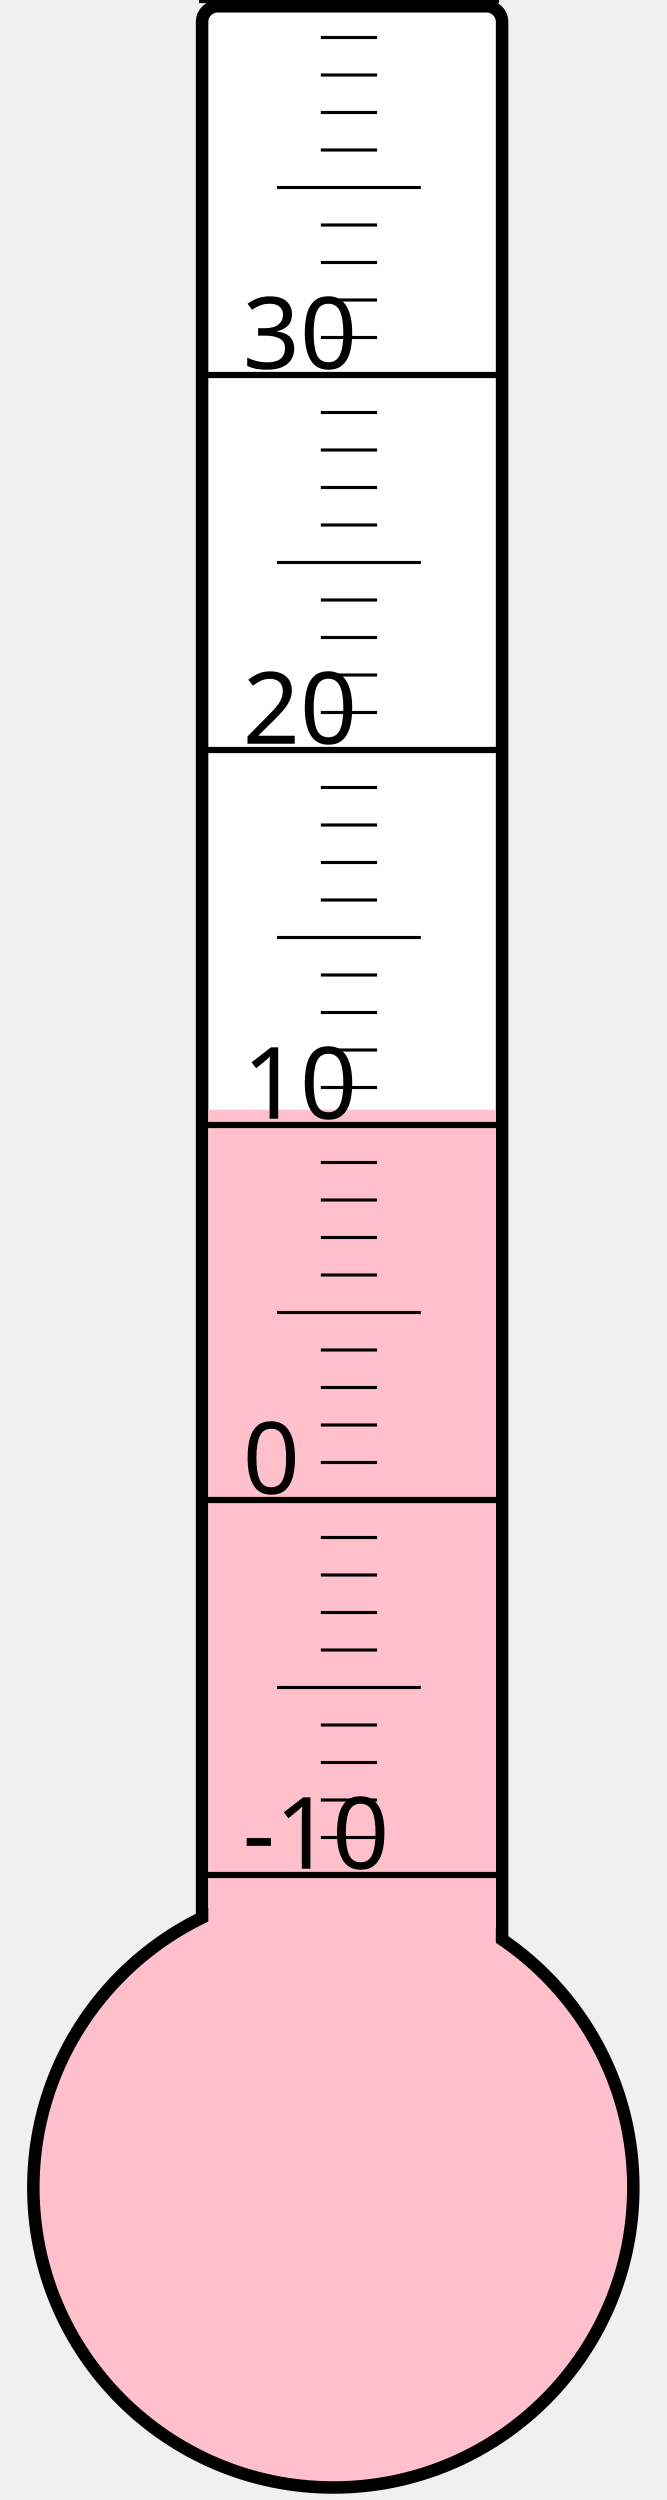
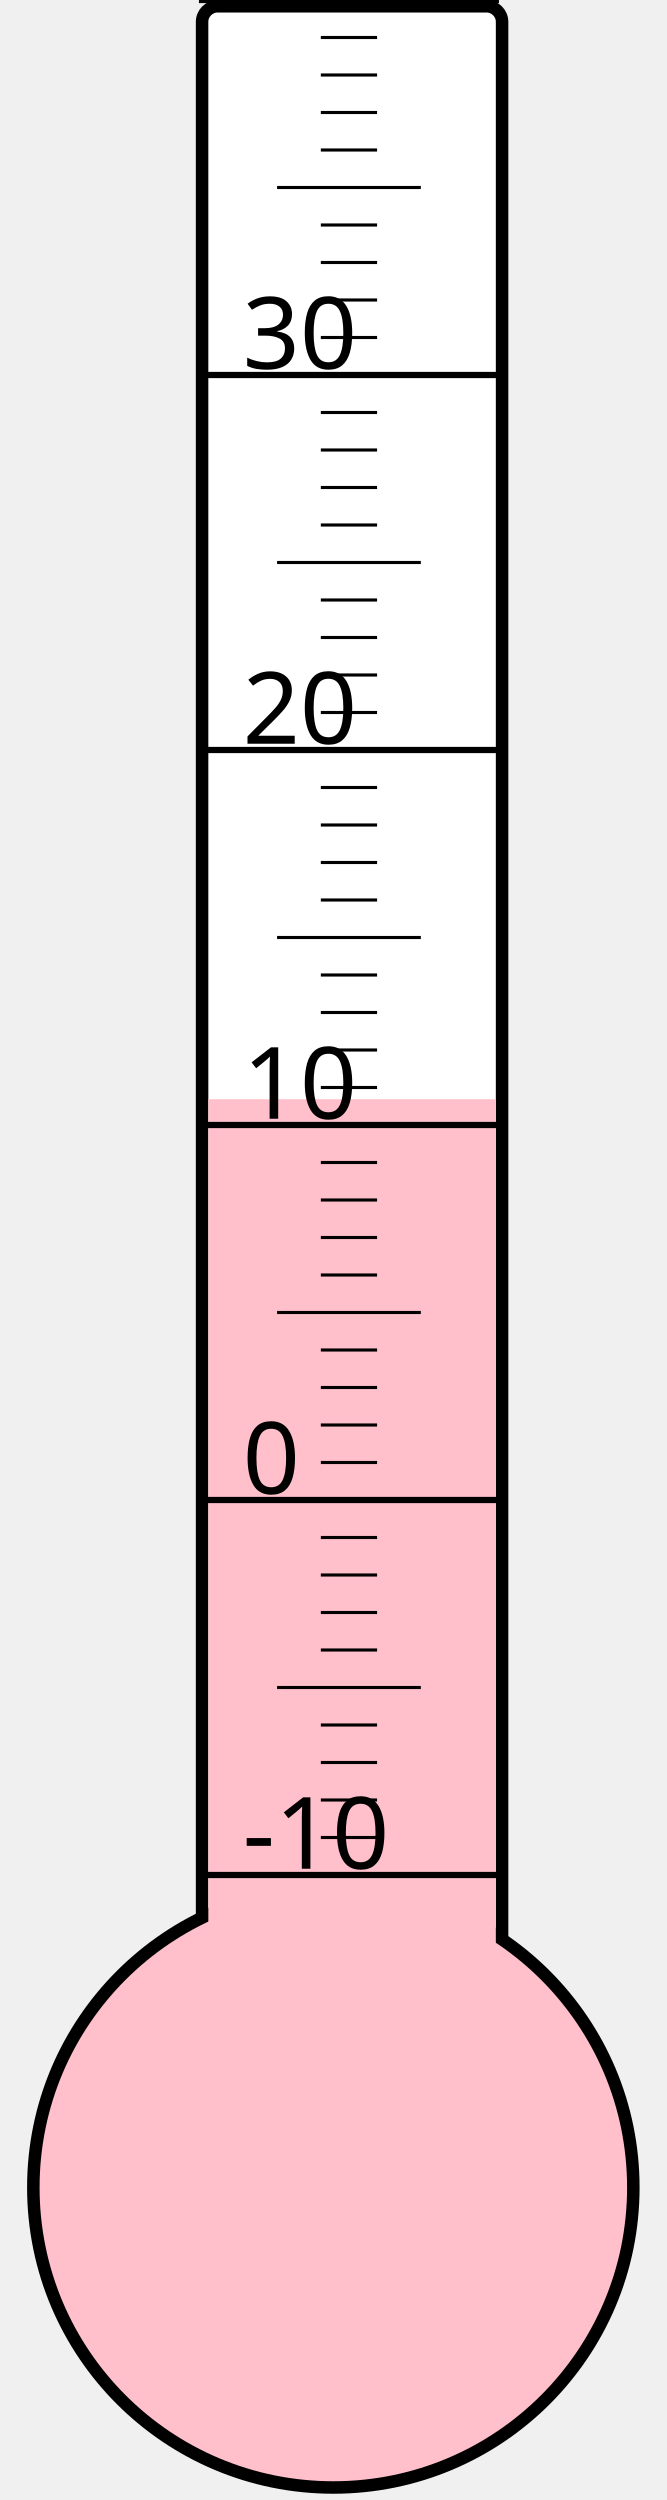
<svg xmlns="http://www.w3.org/2000/svg" width="40px" height="150px" viewBox="0 0 200 800">
  <rect width="200" height="800" x="0" y="0" style="fill: #ffffeb; fill-opacity: 0;" />
  <rect width="96" height="680" x="58" y="2" rx="5" ry="5" style="fill: white; fill-opacity: 1; stroke: black; stroke-width: 4;" />
  <circle cx="100" cy="700" r="96" style="fill: pink; stroke: black; stroke-width: 4;" />
-   <rect width="92" height="344.875" x="60" y="355.125" style="fill: pink; fill-opacity: 1; stroke-width: 0;" />
+   <rect width="92" height="348.25" x="60" y="351.75" style="fill: pink; fill-opacity: 1; stroke-width: 0;" />
  <text x="71" y="598" style="font-family: sans-serif; font-size: 24pt;">-10</text>
  <text x="71" y="478" style="font-family: sans-serif; font-size: 24pt;">0</text>
  <text x="71" y="358" style="font-family: sans-serif; font-size: 24pt;">10</text>
  <text x="71" y="238" style="font-family: sans-serif; font-size: 24pt;">20</text>
  <text x="71" y="118" style="font-family: sans-serif; font-size: 24pt;">30</text>
  <g style="stroke: black;">
    <line x1="57" y1="600" x2="153" y2="600" style="stroke-width: 2;" />
    <line x1="96" y1="588" x2="114" y2="588" style="stroke-width: 1;" />
    <line x1="96" y1="576" x2="114" y2="576" style="stroke-width: 1;" />
    <line x1="96" y1="564" x2="114" y2="564" style="stroke-width: 1;" />
    <line x1="96" y1="552" x2="114" y2="552" style="stroke-width: 1;" />
    <line x1="82" y1="540" x2="128" y2="540" style="stroke-width: 1;" />
    <line x1="96" y1="528" x2="114" y2="528" style="stroke-width: 1;" />
    <line x1="96" y1="516" x2="114" y2="516" style="stroke-width: 1;" />
    <line x1="96" y1="504" x2="114" y2="504" style="stroke-width: 1;" />
    <line x1="96" y1="492" x2="114" y2="492" style="stroke-width: 1;" />
    <line x1="57" y1="480" x2="153" y2="480" style="stroke-width: 2;" />
    <line x1="96" y1="468" x2="114" y2="468" style="stroke-width: 1;" />
    <line x1="96" y1="456" x2="114" y2="456" style="stroke-width: 1;" />
    <line x1="96" y1="444" x2="114" y2="444" style="stroke-width: 1;" />
    <line x1="96" y1="432" x2="114" y2="432" style="stroke-width: 1;" />
    <line x1="82" y1="420" x2="128" y2="420" style="stroke-width: 1;" />
    <line x1="96" y1="408" x2="114" y2="408" style="stroke-width: 1;" />
    <line x1="96" y1="396" x2="114" y2="396" style="stroke-width: 1;" />
    <line x1="96" y1="384" x2="114" y2="384" style="stroke-width: 1;" />
    <line x1="96" y1="372" x2="114" y2="372" style="stroke-width: 1;" />
    <line x1="57" y1="360" x2="153" y2="360" style="stroke-width: 2;" />
    <line x1="96" y1="348" x2="114" y2="348" style="stroke-width: 1;" />
    <line x1="96" y1="336" x2="114" y2="336" style="stroke-width: 1;" />
    <line x1="96" y1="324" x2="114" y2="324" style="stroke-width: 1;" />
    <line x1="96" y1="312" x2="114" y2="312" style="stroke-width: 1;" />
    <line x1="82" y1="300" x2="128" y2="300" style="stroke-width: 1;" />
    <line x1="96" y1="288" x2="114" y2="288" style="stroke-width: 1;" />
    <line x1="96" y1="276" x2="114" y2="276" style="stroke-width: 1;" />
    <line x1="96" y1="264" x2="114" y2="264" style="stroke-width: 1;" />
    <line x1="96" y1="252" x2="114" y2="252" style="stroke-width: 1;" />
    <line x1="57" y1="240" x2="153" y2="240" style="stroke-width: 2;" />
    <line x1="96" y1="228" x2="114" y2="228" style="stroke-width: 1;" />
    <line x1="96" y1="216" x2="114" y2="216" style="stroke-width: 1;" />
    <line x1="96" y1="204" x2="114" y2="204" style="stroke-width: 1;" />
    <line x1="96" y1="192" x2="114" y2="192" style="stroke-width: 1;" />
    <line x1="82" y1="180" x2="128" y2="180" style="stroke-width: 1;" />
    <line x1="96" y1="168" x2="114" y2="168" style="stroke-width: 1;" />
    <line x1="96" y1="156" x2="114" y2="156" style="stroke-width: 1;" />
    <line x1="96" y1="144" x2="114" y2="144" style="stroke-width: 1;" />
    <line x1="96" y1="132" x2="114" y2="132" style="stroke-width: 1;" />
    <line x1="57" y1="120" x2="153" y2="120" style="stroke-width: 2;" />
    <line x1="96" y1="108" x2="114" y2="108" style="stroke-width: 1;" />
    <line x1="96" y1="96" x2="114" y2="96" style="stroke-width: 1;" />
    <line x1="96" y1="84" x2="114" y2="84" style="stroke-width: 1;" />
    <line x1="96" y1="72" x2="114" y2="72" style="stroke-width: 1;" />
    <line x1="82" y1="60" x2="128" y2="60" style="stroke-width: 1;" />
    <line x1="96" y1="48" x2="114" y2="48" style="stroke-width: 1;" />
    <line x1="96" y1="36" x2="114" y2="36" style="stroke-width: 1;" />
    <line x1="96" y1="24" x2="114" y2="24" style="stroke-width: 1;" />
    <line x1="96" y1="12" x2="114" y2="12" style="stroke-width: 1;" />
    <line x1="57" y1="0" x2="153" y2="0" style="stroke-width: 2;" />
  </g>
</svg>
